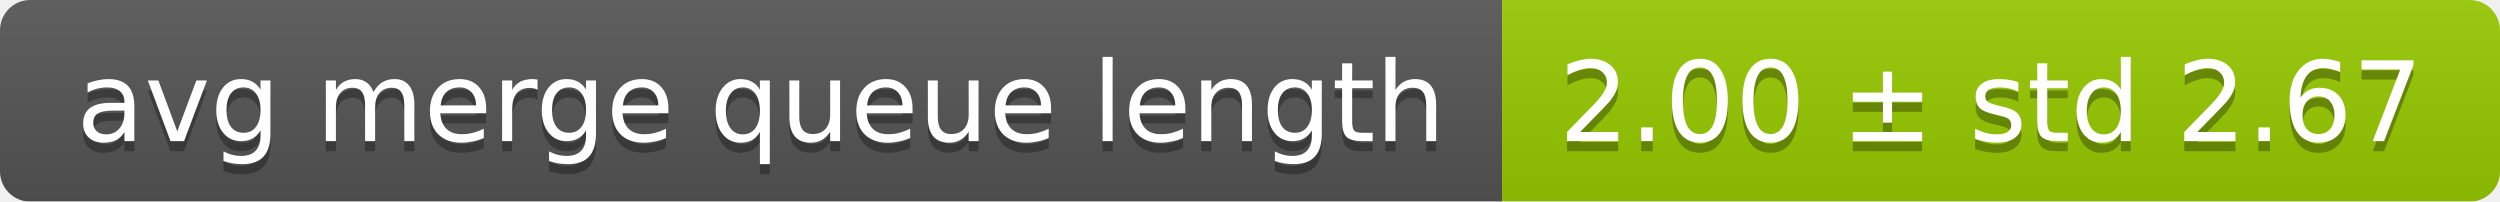
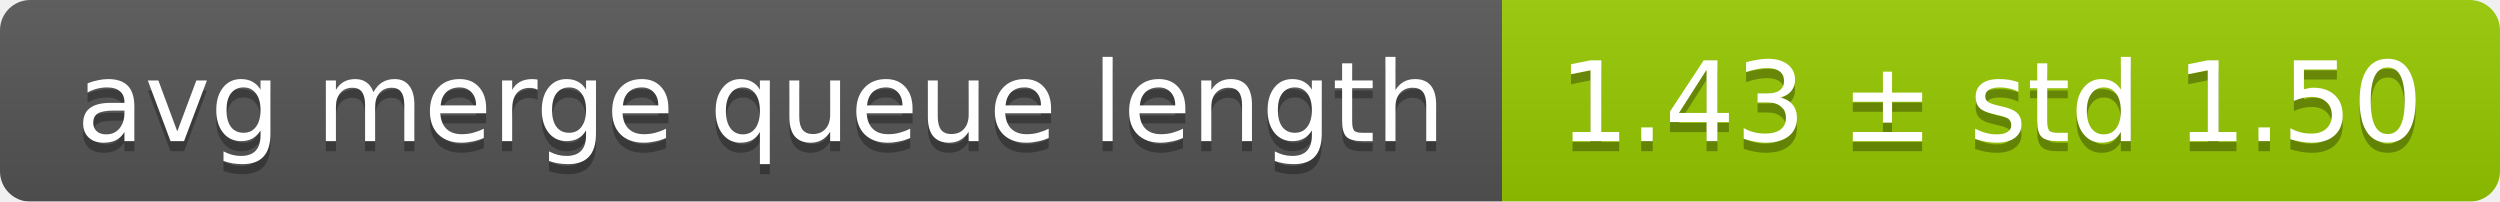
<svg xmlns="http://www.w3.org/2000/svg" width="248" height="20">
  <linearGradient id="smooth" x2="0" y2="100%">
    <stop offset="0" stop-color="#bbb" stop-opacity=".1" />
    <stop offset="1" stop-opacity=".1" />
  </linearGradient>
  <mask id="round">
    <rect width="248" height="20" rx="3" fill="#fff" />
  </mask>
  <g mask="url(#round)">
    <rect width="149" height="20" fill="#555" />
    <rect x="149" width="99" height="20" fill="#97ca00" />
    <rect width="248" height="20" fill="url(#smooth)" />
  </g>
  <g fill="#fff" text-anchor="middle" font-family="DejaVu Sans,Verdana,Geneva,sans-serif" font-size="11">
    <text x="75.5" y="15" fill="#010101" fill-opacity=".3">avg merge queue length</text>
    <text x="75.5" y="14">avg merge queue length</text>
-     <text x="197.5" y="15" fill="#010101" fill-opacity=".3">2.00 ± std 2.67</text>
-     <text x="197.5" y="14">2.00 ± std 2.67</text>
+     <text x="197.5" y="15" fill="#010101" fill-opacity=".3">1.43 ± std 1.50</text>
+     <text x="197.5" y="14">1.43 ± std 1.50</text>
  </g>
</svg>
